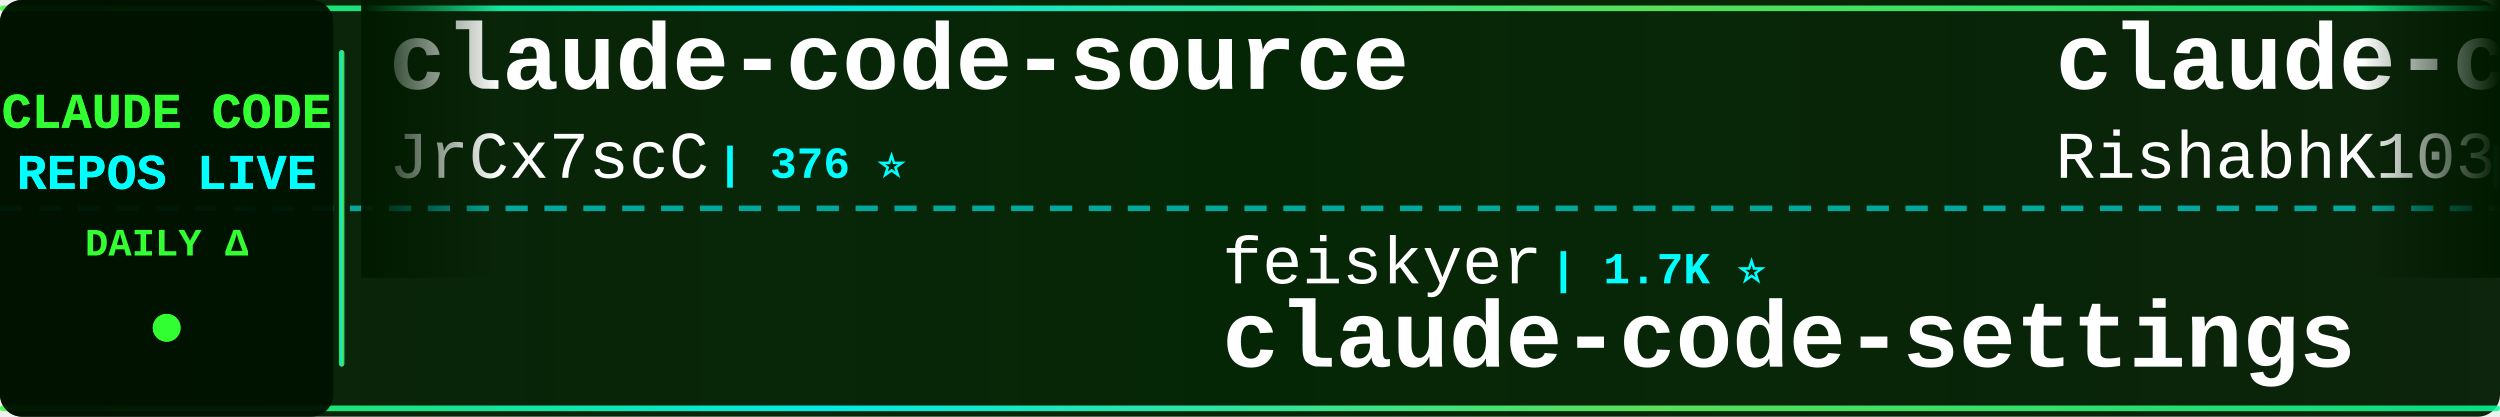
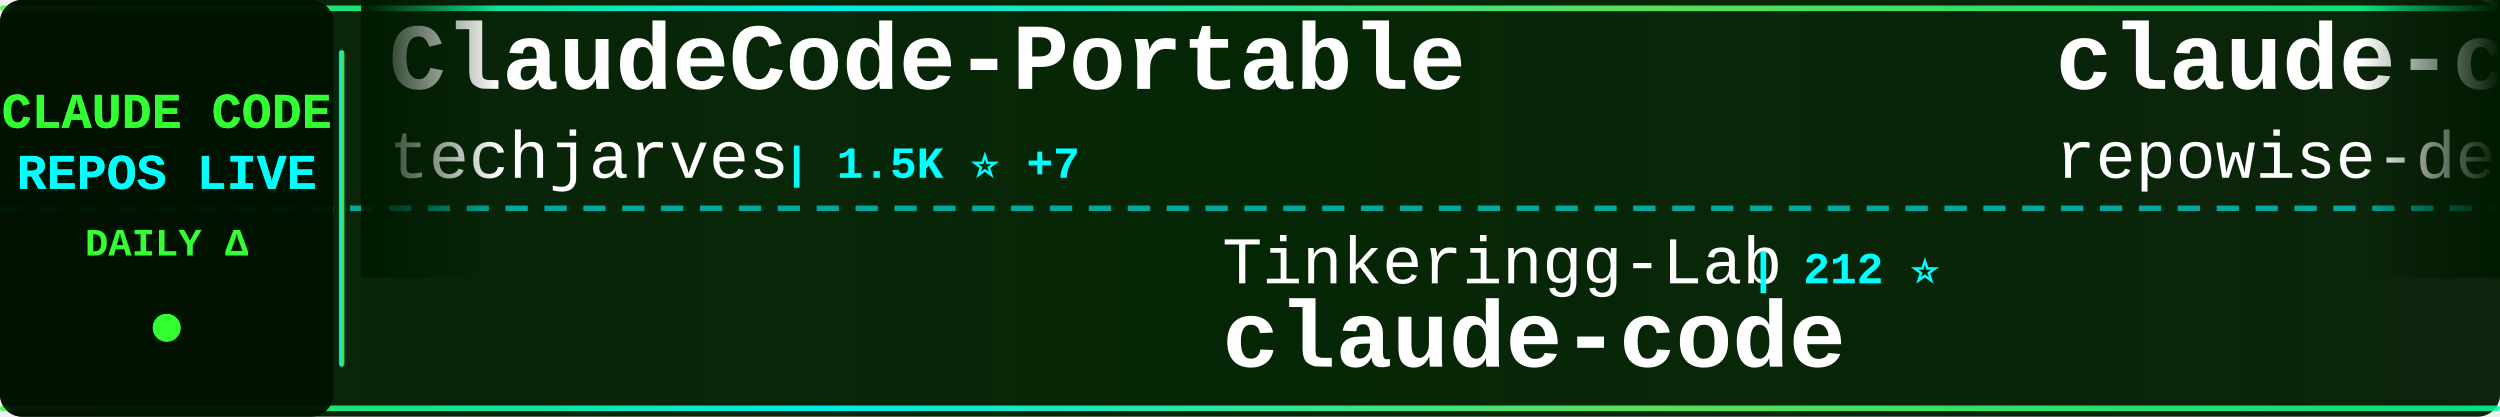
<svg xmlns="http://www.w3.org/2000/svg" width="900" height="150">
  <defs>
    <linearGradient id="tickerBg" x1="0%" y1="0%" x2="100%" y2="0%">
      <stop offset="0%" style="stop-color:#001a00;stop-opacity:0.95" />
      <stop offset="50%" style="stop-color:#002200;stop-opacity:0.98" />
      <stop offset="100%" style="stop-color:#001a00;stop-opacity:0.95" />
    </linearGradient>
    <linearGradient id="borderGrad" x1="0%" y1="0%" x2="100%" y2="0%">
      <stop offset="0%" style="stop-color:#33ff33;stop-opacity:0.85">
        <animate attributeName="stop-opacity" values="0.85;1;0.85" dur="2s" repeatCount="indefinite" />
      </stop>
      <stop offset="33%" style="stop-color:#00ffff;stop-opacity:0.9">
        <animate attributeName="stop-opacity" values="0.9;1;0.9" dur="2.2s" repeatCount="indefinite" />
      </stop>
      <stop offset="66%" style="stop-color:#66ff66;stop-opacity:0.85">
        <animate attributeName="stop-opacity" values="0.85;1;0.85" dur="1.8s" repeatCount="indefinite" />
      </stop>
      <stop offset="100%" style="stop-color:#00ff99;stop-opacity:0.85">
        <animate attributeName="stop-opacity" values="0.85;1;0.85" dur="2s" repeatCount="indefinite" />
      </stop>
    </linearGradient>
    <filter id="textGlow">
      <feGaussianBlur stdDeviation="0.1" result="coloredBlur" />
      <feMerge>
        <feMergeNode in="coloredBlur" />
        <feMergeNode in="SourceGraphic" />
      </feMerge>
    </filter>
    <filter id="metricGlow">
      <feGaussianBlur stdDeviation="0.2" result="coloredBlur" />
      <feMerge>
        <feMergeNode in="coloredBlur" />
        <feMergeNode in="SourceGraphic" />
      </feMerge>
    </filter>
    <linearGradient id="leftFade" x1="0%" y1="0%" x2="100%" y2="0%">
      <stop offset="0%" style="stop-color:#001a00;stop-opacity:1" />
      <stop offset="100%" style="stop-color:#001a00;stop-opacity:0" />
    </linearGradient>
    <linearGradient id="rightFade" x1="0%" y1="0%" x2="100%" y2="0%">
      <stop offset="0%" style="stop-color:#001a00;stop-opacity:0" />
      <stop offset="100%" style="stop-color:#001a00;stop-opacity:1" />
    </linearGradient>
  </defs>
  <rect width="900" height="150" fill="url(#tickerBg)" rx="8" />
  <rect x="0" y="2" width="900" height="2" fill="url(#borderGrad)" rx="1" />
  <rect x="0" y="146" width="900" height="2" fill="url(#borderGrad)" rx="1" />
  <line x1="0" y1="75" x2="900" y2="75" stroke="#00ffff" stroke-width="2" stroke-dasharray="8 6" opacity="0.6" />
  <rect x="0" y="0" width="120" height="150" fill="#001100" opacity="0.95" rx="8" />
  <text x="60" y="46" font-family="'Courier New', monospace" font-size="18" font-weight="bold" fill="#33ff33" text-anchor="middle" filter="url(#textGlow)">
    CLAUDE CODE
  </text>
  <text x="60" y="68" font-family="'Courier New', monospace" font-size="18" font-weight="bold" fill="#00ffff" text-anchor="middle" filter="url(#textGlow)">
    REPOS LIVE
  </text>
  <text x="60" y="92" font-family="'Courier New', monospace" font-size="14" font-weight="bold" fill="#33ff33" text-anchor="middle">
    DAILY Δ
  </text>
  <circle cx="60" cy="118" r="5" fill="#33ff33" filter="url(#metricGlow)">
    <animate attributeName="r" values="4;6;4" dur="1.5s" repeatCount="indefinite" />
    <animate attributeName="opacity" values="0.6;1;0.6" dur="1.5s" repeatCount="indefinite" />
  </circle>
  <rect x="122" y="18" width="2" height="114" fill="url(#borderGrad)" rx="1" />
  <clipPath id="tickerClip">
    <rect x="130" y="0" width="770" height="150" />
  </clipPath>
  <g clip-path="url(#tickerClip)">
    <g id="tickerItems">
      <animateTransform attributeName="transform" attributeType="XML" type="translate" from="0 0" to="-3000 0" dur="54s" repeatCount="indefinite" />
      <g transform="translate(0, 0)">
-         <text x="140" y="32" font-family="'Courier New', monospace" font-size="34" font-weight="bold" fill="#ffffff">claude-code-source</text>
-         <text x="140" y="64" font-family="'Courier New', monospace" font-size="24" font-weight="normal" fill="#ffffff" opacity="1.0">JrCx7scC</text>
-         <text x="258" y="64" font-family="'Courier New', monospace" font-size="16" font-weight="bold" fill="#00ffff"> | 376 ⭐</text>
+         <text x="140" y="32" font-family="'Courier New', monospace" font-size="34" font-weight="bold" fill="#ffffff">ClaudeCode-Portable</text>
+         <text x="140" y="64" font-family="'Courier New', monospace" font-size="24" font-weight="normal" fill="#ffffff" opacity="1.0">techjarves</text>
+         <text x="282" y="64" font-family="'Courier New', monospace" font-size="16" font-weight="bold" fill="#00ffff"> | 1.5K ⭐ +7</text>
      </g>
      <g transform="translate(300, 0)">
-         <text x="140" y="102" font-family="'Courier New', monospace" font-size="24" font-weight="normal" fill="#ffffff" opacity="1.0">feiskyer</text>
-         <text x="258" y="102" font-family="'Courier New', monospace" font-size="16" font-weight="bold" fill="#00ffff"> | 1.7K ⭐</text>
-         <text x="140" y="132" font-family="'Courier New', monospace" font-size="34" font-weight="bold" fill="#ffffff">claude-code-settings</text>
+         <text x="140" y="102" font-family="'Courier New', monospace" font-size="24" font-weight="normal" fill="#ffffff" opacity="1.0">Tinkeringg-Lab</text>
+         <text x="330" y="102" font-family="'Courier New', monospace" font-size="16" font-weight="bold" fill="#00ffff"> | 212 ⭐</text>
+         <text x="140" y="132" font-family="'Courier New', monospace" font-size="34" font-weight="bold" fill="#ffffff">claude-code</text>
      </g>
      <g transform="translate(600, 0)">
-         <text x="140" y="32" font-family="'Courier New', monospace" font-size="34" font-weight="bold" fill="#ffffff">claude-code</text>
-         <text x="140" y="64" font-family="'Courier New', monospace" font-size="24" font-weight="normal" fill="#ffffff" opacity="1.0">RishabhK103</text>
-         <text x="294" y="64" font-family="'Courier New', monospace" font-size="16" font-weight="bold" fill="#00ffff"> | 105 ⭐</text>
+         <text x="140" y="32" font-family="'Courier New', monospace" font-size="34" font-weight="bold" fill="#ffffff">claude-code-prompts</text>
+         <text x="140" y="64" font-family="'Courier New', monospace" font-size="24" font-weight="normal" fill="#ffffff" opacity="1.0">repowise-dev</text>
+         <text x="306" y="64" font-family="'Courier New', monospace" font-size="16" font-weight="bold" fill="#00ffff"> | 1.2K ⭐</text>
      </g>
      <g transform="translate(900, 0)">
-         <text x="140" y="102" font-family="'Courier New', monospace" font-size="24" font-weight="normal" fill="#ffffff" opacity="1.0">AICoderTudou</text>
-         <text x="306" y="102" font-family="'Courier New', monospace" font-size="16" font-weight="bold" fill="#00ffff"> | 494 ⭐</text>
-         <text x="140" y="132" font-family="'Courier New', monospace" font-size="34" font-weight="bold" fill="#ffffff">claude-code-tudou</text>
+         <text x="140" y="102" font-family="'Courier New', monospace" font-size="24" font-weight="normal" fill="#ffffff" opacity="1.0">disler</text>
+         <text x="234" y="102" font-family="'Courier New', monospace" font-size="16" font-weight="bold" fill="#00ffff"> | 3.9K ⭐</text>
+         <text x="140" y="132" font-family="'Courier New', monospace" font-size="34" font-weight="bold" fill="#ffffff">claude-code-hooks-master...</text>
      </g>
      <g transform="translate(1200, 0)">
-         <text x="140" y="32" font-family="'Courier New', monospace" font-size="34" font-weight="bold" fill="#ffffff">claude-code</text>
-         <text x="140" y="64" font-family="'Courier New', monospace" font-size="24" font-weight="normal" fill="#ffffff" opacity="1.0">ochamber</text>
-         <text x="258" y="64" font-family="'Courier New', monospace" font-size="16" font-weight="bold" fill="#00ffff"> | 4 ⭐</text>
+         <text x="140" y="32" font-family="'Courier New', monospace" font-size="34" font-weight="bold" fill="#ffffff">ClaudeCodeAgents</text>
+         <text x="140" y="64" font-family="'Courier New', monospace" font-size="24" font-weight="normal" fill="#ffffff" opacity="1.0">darcyegb</text>
+         <text x="258" y="64" font-family="'Courier New', monospace" font-size="16" font-weight="bold" fill="#00ffff"> | 765 ⭐</text>
      </g>
      <g transform="translate(1500, 0)">
-         <text x="140" y="102" font-family="'Courier New', monospace" font-size="24" font-weight="normal" fill="#ffffff" opacity="1.0">tanbiralam</text>
-         <text x="282" y="102" font-family="'Courier New', monospace" font-size="16" font-weight="bold" fill="#00ffff"> | 2.3K ⭐ +1</text>
+         <text x="140" y="102" font-family="'Courier New', monospace" font-size="24" font-weight="normal" fill="#ffffff" opacity="1.0">freestylefly</text>
+         <text x="306" y="102" font-family="'Courier New', monospace" font-size="16" font-weight="bold" fill="#00ffff"> | 131 ⭐</text>
        <text x="140" y="132" font-family="'Courier New', monospace" font-size="34" font-weight="bold" fill="#ffffff">claude-code</text>
      </g>
      <g transform="translate(1800, 0)">
-         <text x="140" y="32" font-family="'Courier New', monospace" font-size="34" font-weight="bold" fill="#ffffff">learn-claude-code</text>
-         <text x="140" y="64" font-family="'Courier New', monospace" font-size="24" font-weight="normal" fill="#ffffff" opacity="1.0">shareAI-lab</text>
-         <text x="294" y="64" font-family="'Courier New', monospace" font-size="16" font-weight="bold" fill="#00ffff"> | 77.2K ⭐ +13</text>
+         <text x="140" y="32" font-family="'Courier New', monospace" font-size="34" font-weight="bold" fill="#ffffff">ClaudeCode</text>
+         <text x="140" y="64" font-family="'Courier New', monospace" font-size="24" font-weight="normal" fill="#ffffff" opacity="1.0">guanshan</text>
+         <text x="258" y="64" font-family="'Courier New', monospace" font-size="16" font-weight="bold" fill="#00ffff"> | 61 ⭐</text>
      </g>
      <g transform="translate(2100, 0)">
-         <text x="140" y="102" font-family="'Courier New', monospace" font-size="24" font-weight="normal" fill="#ffffff" opacity="1.0">VoltAgent</text>
-         <text x="270" y="102" font-family="'Courier New', monospace" font-size="16" font-weight="bold" fill="#00ffff"> | 25.2K ⭐ +3</text>
-         <text x="140" y="132" font-family="'Courier New', monospace" font-size="34" font-weight="bold" fill="#ffffff">awesome-claude-code-suba...</text>
+         <text x="140" y="102" font-family="'Courier New', monospace" font-size="24" font-weight="normal" fill="#ffffff" opacity="1.0">Maciek-roboblog</text>
+         <text x="342" y="102" font-family="'Courier New', monospace" font-size="16" font-weight="bold" fill="#00ffff"> | 8.7K ⭐</text>
+         <text x="140" y="132" font-family="'Courier New', monospace" font-size="34" font-weight="bold" fill="#ffffff">Claude-Code-Usage-Monito...</text>
      </g>
      <g transform="translate(2400, 0)">
-         <text x="140" y="32" font-family="'Courier New', monospace" font-size="34" font-weight="bold" fill="#ffffff">claude-code-base-action</text>
-         <text x="140" y="64" font-family="'Courier New', monospace" font-size="24" font-weight="normal" fill="#ffffff" opacity="1.0">anthropics</text>
-         <text x="282" y="64" font-family="'Courier New', monospace" font-size="16" font-weight="bold" fill="#00ffff"> | 985 ⭐</text>
+         <text x="140" y="32" font-family="'Courier New', monospace" font-size="34" font-weight="bold" fill="#ffffff">claude-code-templates</text>
+         <text x="140" y="64" font-family="'Courier New', monospace" font-size="24" font-weight="normal" fill="#ffffff" opacity="1.0">davila7</text>
+         <text x="246" y="64" font-family="'Courier New', monospace" font-size="16" font-weight="bold" fill="#00ffff"> | 30.8K ⭐ +11</text>
      </g>
      <g transform="translate(2700, 0)">
-         <text x="140" y="102" font-family="'Courier New', monospace" font-size="24" font-weight="normal" fill="#ffffff" opacity="1.0">OrcaWhisper</text>
-         <text x="294" y="102" font-family="'Courier New', monospace" font-size="16" font-weight="bold" fill="#00ffff"> | 97 ⭐</text>
-         <text x="140" y="132" font-family="'Courier New', monospace" font-size="34" font-weight="bold" fill="#ffffff">Claude-Code</text>
+         <text x="140" y="102" font-family="'Courier New', monospace" font-size="24" font-weight="normal" fill="#ffffff" opacity="1.0">nicedreamzapp</text>
+         <text x="318" y="102" font-family="'Courier New', monospace" font-size="16" font-weight="bold" fill="#00ffff"> | 3.3K ⭐ +3</text>
+         <text x="140" y="132" font-family="'Courier New', monospace" font-size="34" font-weight="bold" fill="#ffffff">claude-code-local</text>
      </g>
      <g transform="translate(3000, 0)">
-         <text x="140" y="32" font-family="'Courier New', monospace" font-size="34" font-weight="bold" fill="#ffffff">claude-code-source</text>
-         <text x="140" y="64" font-family="'Courier New', monospace" font-size="24" font-weight="normal" fill="#ffffff" opacity="1.0">JrCx7scC</text>
-         <text x="258" y="64" font-family="'Courier New', monospace" font-size="16" font-weight="bold" fill="#00ffff"> | 376 ⭐</text>
+         <text x="140" y="32" font-family="'Courier New', monospace" font-size="34" font-weight="bold" fill="#ffffff">ClaudeCode-Portable</text>
+         <text x="140" y="64" font-family="'Courier New', monospace" font-size="24" font-weight="normal" fill="#ffffff" opacity="1.0">techjarves</text>
+         <text x="282" y="64" font-family="'Courier New', monospace" font-size="16" font-weight="bold" fill="#00ffff"> | 1.5K ⭐ +7</text>
      </g>
      <g transform="translate(3300, 0)">
-         <text x="140" y="102" font-family="'Courier New', monospace" font-size="24" font-weight="normal" fill="#ffffff" opacity="1.0">feiskyer</text>
-         <text x="258" y="102" font-family="'Courier New', monospace" font-size="16" font-weight="bold" fill="#00ffff"> | 1.7K ⭐</text>
-         <text x="140" y="132" font-family="'Courier New', monospace" font-size="34" font-weight="bold" fill="#ffffff">claude-code-settings</text>
+         <text x="140" y="102" font-family="'Courier New', monospace" font-size="24" font-weight="normal" fill="#ffffff" opacity="1.0">Tinkeringg-Lab</text>
+         <text x="330" y="102" font-family="'Courier New', monospace" font-size="16" font-weight="bold" fill="#00ffff"> | 212 ⭐</text>
+         <text x="140" y="132" font-family="'Courier New', monospace" font-size="34" font-weight="bold" fill="#ffffff">claude-code</text>
      </g>
      <g transform="translate(3600, 0)">
-         <text x="140" y="32" font-family="'Courier New', monospace" font-size="34" font-weight="bold" fill="#ffffff">claude-code</text>
-         <text x="140" y="64" font-family="'Courier New', monospace" font-size="24" font-weight="normal" fill="#ffffff" opacity="1.0">RishabhK103</text>
-         <text x="294" y="64" font-family="'Courier New', monospace" font-size="16" font-weight="bold" fill="#00ffff"> | 105 ⭐</text>
+         <text x="140" y="32" font-family="'Courier New', monospace" font-size="34" font-weight="bold" fill="#ffffff">claude-code-prompts</text>
+         <text x="140" y="64" font-family="'Courier New', monospace" font-size="24" font-weight="normal" fill="#ffffff" opacity="1.0">repowise-dev</text>
+         <text x="306" y="64" font-family="'Courier New', monospace" font-size="16" font-weight="bold" fill="#00ffff"> | 1.2K ⭐</text>
      </g>
      <g transform="translate(3900, 0)">
-         <text x="140" y="102" font-family="'Courier New', monospace" font-size="24" font-weight="normal" fill="#ffffff" opacity="1.0">AICoderTudou</text>
-         <text x="306" y="102" font-family="'Courier New', monospace" font-size="16" font-weight="bold" fill="#00ffff"> | 494 ⭐</text>
-         <text x="140" y="132" font-family="'Courier New', monospace" font-size="34" font-weight="bold" fill="#ffffff">claude-code-tudou</text>
+         <text x="140" y="102" font-family="'Courier New', monospace" font-size="24" font-weight="normal" fill="#ffffff" opacity="1.0">disler</text>
+         <text x="234" y="102" font-family="'Courier New', monospace" font-size="16" font-weight="bold" fill="#00ffff"> | 3.9K ⭐</text>
+         <text x="140" y="132" font-family="'Courier New', monospace" font-size="34" font-weight="bold" fill="#ffffff">claude-code-hooks-master...</text>
      </g>
    </g>
  </g>
  <rect x="130" y="0" width="50" height="100" fill="url(#leftFade)" />
  <rect x="850" y="0" width="50" height="100" fill="url(#rightFade)" />
</svg>
